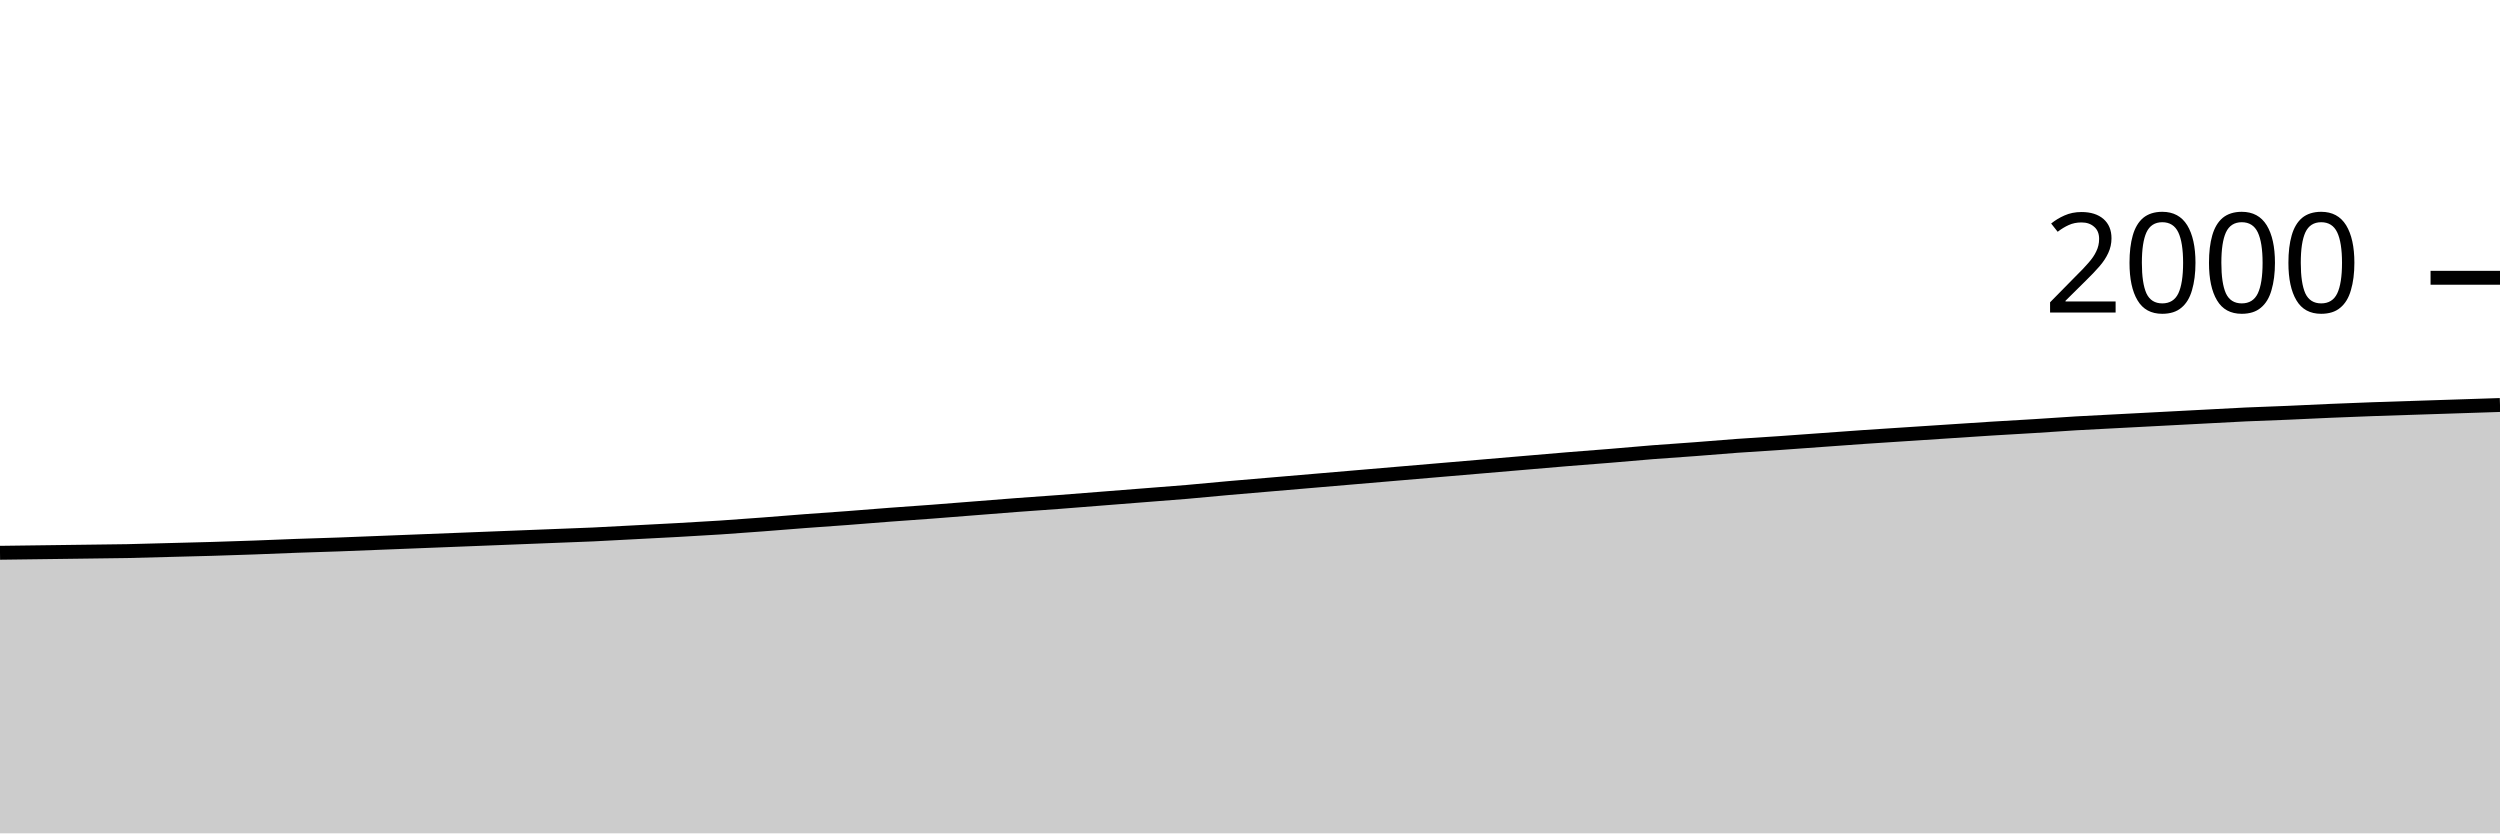
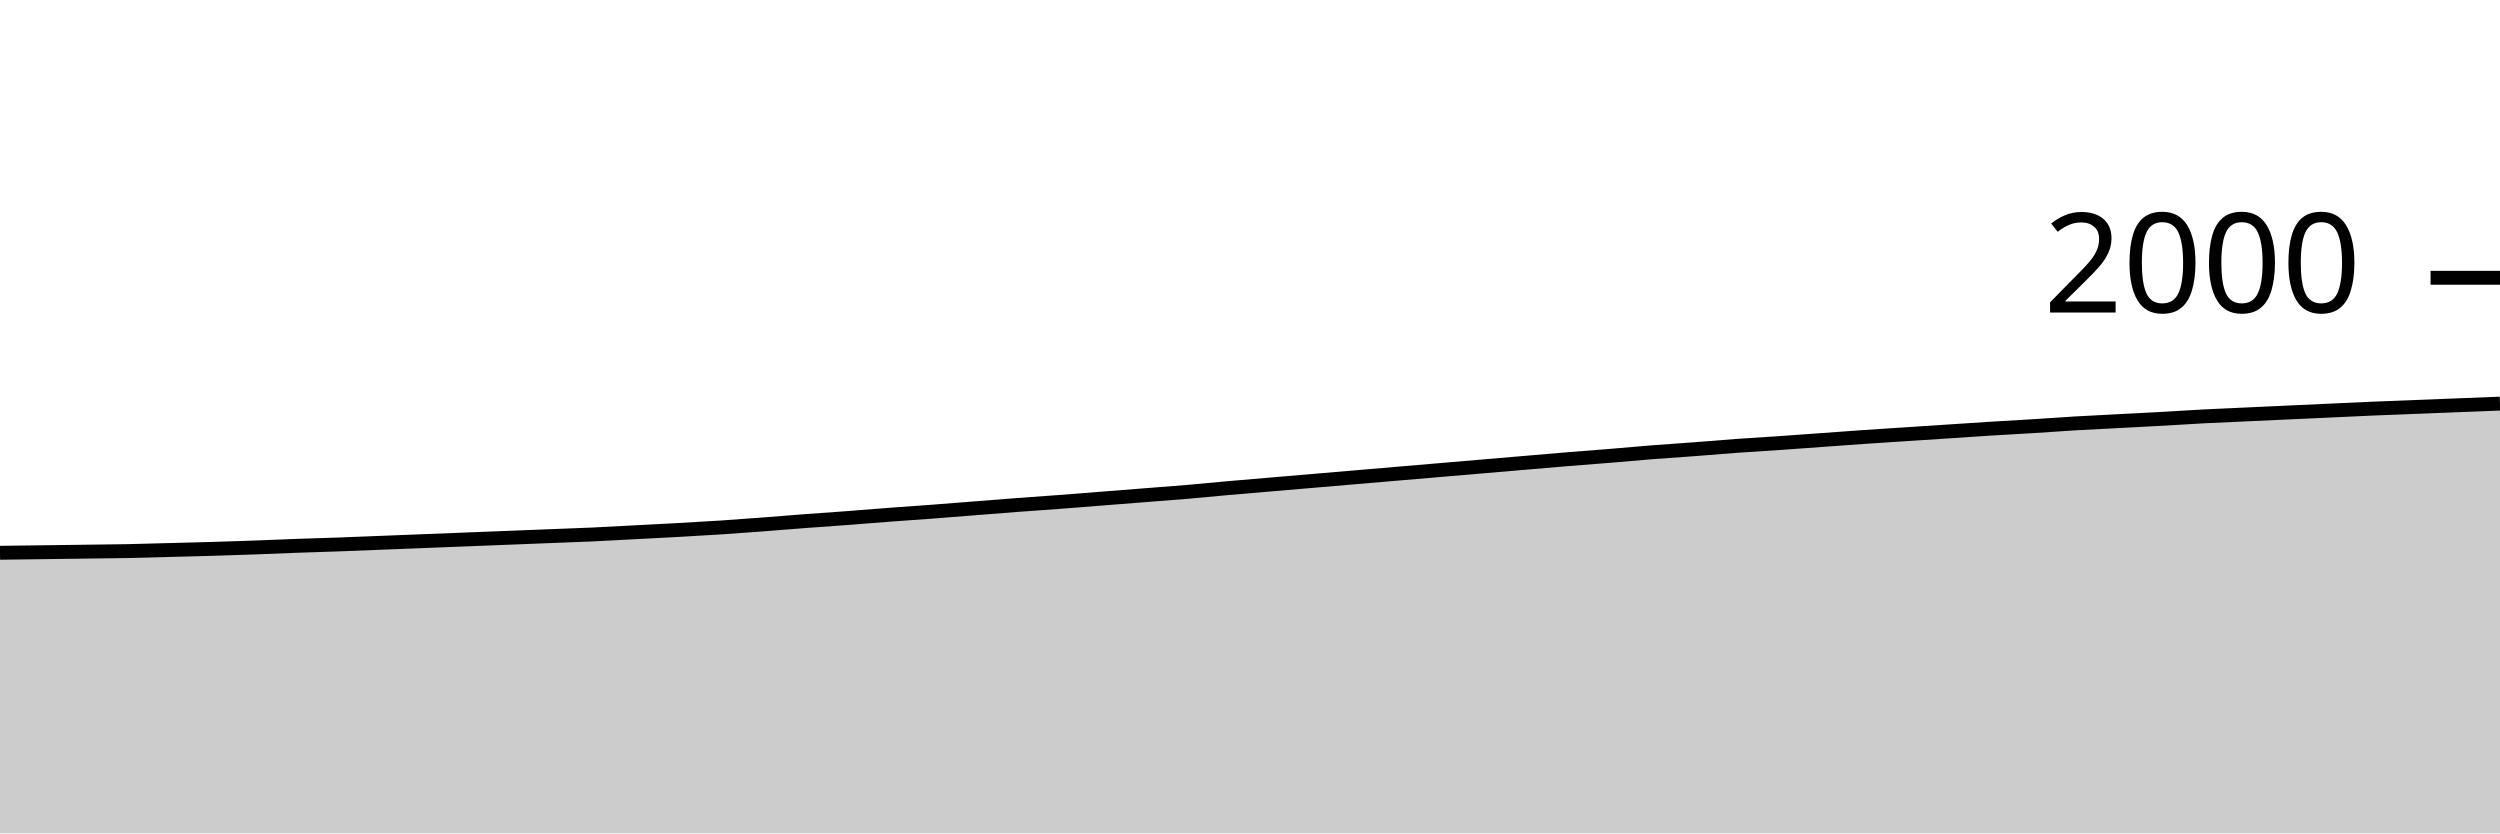
<svg xmlns="http://www.w3.org/2000/svg" viewBox="0 0 180 60">
  <g transform="translate(0,20)">
-     <path class="area" fill="rgba(0, 0, 0, 0.2)" d="M0,19.8C1.017,19.787,2.034,19.773,3.051,19.76C4.068,19.747,5.085,19.733,6.102,19.72C7.119,19.707,8.136,19.7,9.153,19.68C10.169,19.66,11.186,19.627,12.203,19.6C13.22,19.573,14.237,19.55,15.254,19.52C16.271,19.49,17.288,19.457,18.305,19.42C19.322,19.383,20.339,19.337,21.356,19.3C22.373,19.263,23.39,19.237,24.407,19.2C25.424,19.163,26.441,19.12,27.458,19.08C28.475,19.04,29.492,19,30.508,18.96C31.525,18.92,32.542,18.88,33.559,18.84C34.576,18.8,35.593,18.76,36.61,18.72C37.627,18.68,38.644,18.64,39.661,18.6C40.678,18.56,41.695,18.527,42.712,18.48C43.729,18.433,44.746,18.373,45.763,18.32C46.78,18.267,47.797,18.217,48.814,18.16C49.831,18.103,50.847,18.047,51.864,17.98C52.881,17.913,53.898,17.837,54.915,17.76C55.932,17.683,56.949,17.597,57.966,17.52C58.983,17.443,60,17.377,61.017,17.3C62.034,17.223,63.051,17.137,64.068,17.06C65.085,16.983,66.102,16.917,67.119,16.84C68.136,16.763,69.153,16.68,70.169,16.6C71.186,16.52,72.203,16.437,73.22,16.36C74.237,16.283,75.254,16.217,76.271,16.14C77.288,16.063,78.305,15.98,79.322,15.9C80.339,15.82,81.356,15.74,82.373,15.66C83.39,15.58,84.407,15.507,85.424,15.42C86.441,15.333,87.458,15.23,88.475,15.14C89.492,15.05,90.508,14.967,91.525,14.88C92.542,14.793,93.559,14.707,94.576,14.62C95.593,14.533,96.61,14.447,97.627,14.36C98.644,14.273,99.661,14.187,100.678,14.1C101.695,14.013,102.712,13.927,103.729,13.84C104.746,13.753,105.763,13.667,106.78,13.58C107.797,13.493,108.814,13.407,109.831,13.32C110.847,13.233,111.864,13.143,112.881,13.06C113.898,12.977,114.915,12.903,115.932,12.82C116.949,12.737,117.966,12.64,118.983,12.56C120,12.48,121.017,12.417,122.034,12.34C123.051,12.263,124.068,12.173,125.085,12.1C126.102,12.027,127.119,11.97,128.136,11.9C129.153,11.83,130.169,11.753,131.186,11.68C132.203,11.607,133.22,11.53,134.237,11.46C135.254,11.39,136.271,11.327,137.288,11.26C138.305,11.193,139.322,11.127,140.339,11.06C141.356,10.993,142.373,10.923,143.39,10.86C144.407,10.797,145.424,10.743,146.441,10.68C147.458,10.617,148.475,10.54,149.492,10.48C150.508,10.42,151.525,10.373,152.542,10.32C153.559,10.267,154.576,10.213,155.593,10.16C156.61,10.107,157.627,10.053,158.644,10C159.661,9.947,160.678,9.887,161.695,9.84C162.712,9.793,163.729,9.763,164.746,9.72C165.763,9.677,166.78,9.623,167.797,9.58C168.814,9.537,169.831,9.497,170.847,9.46C171.864,9.423,172.881,9.393,173.898,9.36C174.915,9.327,175.932,9.293,176.949,9.26C177.966,9.227,178.983,9.193,180,9.16L180,40C178.983,40,177.966,40,176.949,40C175.932,40,174.915,40,173.898,40C172.881,40,171.864,40,170.847,40C169.831,40,168.814,40,167.797,40C166.78,40,165.763,40,164.746,40C163.729,40,162.712,40,161.695,40C160.678,40,159.661,40,158.644,40C157.627,40,156.61,40,155.593,40C154.576,40,153.559,40,152.542,40C151.525,40,150.508,40,149.492,40C148.475,40,147.458,40,146.441,40C145.424,40,144.407,40,143.39,40C142.373,40,141.356,40,140.339,40C139.322,40,138.305,40,137.288,40C136.271,40,135.254,40,134.237,40C133.22,40,132.203,40,131.186,40C130.169,40,129.153,40,128.136,40C127.119,40,126.102,40,125.085,40C124.068,40,123.051,40,122.034,40C121.017,40,120,40,118.983,40C117.966,40,116.949,40,115.932,40C114.915,40,113.898,40,112.881,40C111.864,40,110.847,40,109.831,40C108.814,40,107.797,40,106.78,40C105.763,40,104.746,40,103.729,40C102.712,40,101.695,40,100.678,40C99.661,40,98.644,40,97.627,40C96.61,40,95.593,40,94.576,40C93.559,40,92.542,40,91.525,40C90.508,40,89.492,40,88.475,40C87.458,40,86.441,40,85.424,40C84.407,40,83.39,40,82.373,40C81.356,40,80.339,40,79.322,40C78.305,40,77.288,40,76.271,40C75.254,40,74.237,40,73.22,40C72.203,40,71.186,40,70.169,40C69.153,40,68.136,40,67.119,40C66.102,40,65.085,40,64.068,40C63.051,40,62.034,40,61.017,40C60,40,58.983,40,57.966,40C56.949,40,55.932,40,54.915,40C53.898,40,52.881,40,51.864,40C50.847,40,49.831,40,48.814,40C47.797,40,46.78,40,45.763,40C44.746,40,43.729,40,42.712,40C41.695,40,40.678,40,39.661,40C38.644,40,37.627,40,36.61,40C35.593,40,34.576,40,33.559,40C32.542,40,31.525,40,30.508,40C29.492,40,28.475,40,27.458,40C26.441,40,25.424,40,24.407,40C23.39,40,22.373,40,21.356,40C20.339,40,19.322,40,18.305,40C17.288,40,16.271,40,15.254,40C14.237,40,13.22,40,12.203,40C11.186,40,10.169,40,9.153,40C8.136,40,7.119,40,6.102,40C5.085,40,4.068,40,3.051,40C2.034,40,1.017,40,0,40Z" />
-     <path class="line" stroke="black" fill="none" d="M0,19.8C1.017,19.787,2.034,19.773,3.051,19.76C4.068,19.747,5.085,19.733,6.102,19.72C7.119,19.707,8.136,19.7,9.153,19.68C10.169,19.66,11.186,19.627,12.203,19.6C13.22,19.573,14.237,19.55,15.254,19.52C16.271,19.49,17.288,19.457,18.305,19.42C19.322,19.383,20.339,19.337,21.356,19.3C22.373,19.263,23.39,19.237,24.407,19.2C25.424,19.163,26.441,19.12,27.458,19.08C28.475,19.04,29.492,19,30.508,18.96C31.525,18.92,32.542,18.88,33.559,18.84C34.576,18.8,35.593,18.76,36.61,18.72C37.627,18.68,38.644,18.64,39.661,18.6C40.678,18.56,41.695,18.527,42.712,18.48C43.729,18.433,44.746,18.373,45.763,18.32C46.78,18.267,47.797,18.217,48.814,18.16C49.831,18.103,50.847,18.047,51.864,17.98C52.881,17.913,53.898,17.837,54.915,17.76C55.932,17.683,56.949,17.597,57.966,17.52C58.983,17.443,60,17.377,61.017,17.3C62.034,17.223,63.051,17.137,64.068,17.06C65.085,16.983,66.102,16.917,67.119,16.84C68.136,16.763,69.153,16.68,70.169,16.6C71.186,16.52,72.203,16.437,73.22,16.36C74.237,16.283,75.254,16.217,76.271,16.14C77.288,16.063,78.305,15.98,79.322,15.9C80.339,15.82,81.356,15.74,82.373,15.66C83.39,15.58,84.407,15.507,85.424,15.42C86.441,15.333,87.458,15.23,88.475,15.14C89.492,15.05,90.508,14.967,91.525,14.88C92.542,14.793,93.559,14.707,94.576,14.62C95.593,14.533,96.61,14.447,97.627,14.36C98.644,14.273,99.661,14.187,100.678,14.1C101.695,14.013,102.712,13.927,103.729,13.84C104.746,13.753,105.763,13.667,106.78,13.58C107.797,13.493,108.814,13.407,109.831,13.32C110.847,13.233,111.864,13.143,112.881,13.06C113.898,12.977,114.915,12.903,115.932,12.82C116.949,12.737,117.966,12.64,118.983,12.56C120,12.48,121.017,12.417,122.034,12.34C123.051,12.263,124.068,12.173,125.085,12.1C126.102,12.027,127.119,11.97,128.136,11.9C129.153,11.83,130.169,11.753,131.186,11.68C132.203,11.607,133.22,11.53,134.237,11.46C135.254,11.39,136.271,11.327,137.288,11.26C138.305,11.193,139.322,11.127,140.339,11.06C141.356,10.993,142.373,10.923,143.39,10.86C144.407,10.797,145.424,10.743,146.441,10.68C147.458,10.617,148.475,10.54,149.492,10.48C150.508,10.42,151.525,10.373,152.542,10.32C153.559,10.267,154.576,10.213,155.593,10.16C156.61,10.107,157.627,10.053,158.644,10C159.661,9.947,160.678,9.887,161.695,9.84C162.712,9.793,163.729,9.763,164.746,9.72C165.763,9.677,166.78,9.623,167.797,9.58C168.814,9.537,169.831,9.497,170.847,9.46C171.864,9.423,172.881,9.393,173.898,9.36C174.915,9.327,175.932,9.293,176.949,9.26C177.966,9.227,178.983,9.193,180,9.16" />
+     <path class="area" fill="rgba(0, 0, 0, 0.2)" d="M0,19.8C1.017,19.787,2.034,19.773,3.051,19.76C4.068,19.747,5.085,19.733,6.102,19.72C7.119,19.707,8.136,19.7,9.153,19.68C10.169,19.66,11.186,19.627,12.203,19.6C13.22,19.573,14.237,19.55,15.254,19.52C16.271,19.49,17.288,19.457,18.305,19.42C19.322,19.383,20.339,19.337,21.356,19.3C22.373,19.263,23.39,19.237,24.407,19.2C25.424,19.163,26.441,19.12,27.458,19.08C28.475,19.04,29.492,19,30.508,18.96C31.525,18.92,32.542,18.88,33.559,18.84C34.576,18.8,35.593,18.76,36.61,18.72C37.627,18.68,38.644,18.64,39.661,18.6C40.678,18.56,41.695,18.527,42.712,18.48C43.729,18.433,44.746,18.373,45.763,18.32C46.78,18.267,47.797,18.217,48.814,18.16C49.831,18.103,50.847,18.047,51.864,17.98C52.881,17.913,53.898,17.837,54.915,17.76C55.932,17.683,56.949,17.597,57.966,17.52C58.983,17.443,60,17.377,61.017,17.3C62.034,17.223,63.051,17.137,64.068,17.06C65.085,16.983,66.102,16.917,67.119,16.84C68.136,16.763,69.153,16.68,70.169,16.6C71.186,16.52,72.203,16.437,73.22,16.36C74.237,16.283,75.254,16.217,76.271,16.14C77.288,16.063,78.305,15.98,79.322,15.9C80.339,15.82,81.356,15.74,82.373,15.66C83.39,15.58,84.407,15.507,85.424,15.42C86.441,15.333,87.458,15.23,88.475,15.14C89.492,15.05,90.508,14.967,91.525,14.88C92.542,14.793,93.559,14.707,94.576,14.62C95.593,14.533,96.61,14.447,97.627,14.36C98.644,14.273,99.661,14.187,100.678,14.1C101.695,14.013,102.712,13.927,103.729,13.84C104.746,13.753,105.763,13.667,106.78,13.58C107.797,13.493,108.814,13.407,109.831,13.32C110.847,13.233,111.864,13.143,112.881,13.06C113.898,12.977,114.915,12.903,115.932,12.82C116.949,12.737,117.966,12.64,118.983,12.56C120,12.48,121.017,12.417,122.034,12.34C123.051,12.263,124.068,12.173,125.085,12.1C126.102,12.027,127.119,11.97,128.136,11.9C129.153,11.83,130.169,11.753,131.186,11.68C132.203,11.607,133.22,11.53,134.237,11.46C135.254,11.39,136.271,11.327,137.288,11.26C138.305,11.193,139.322,11.127,140.339,11.06C141.356,10.993,142.373,10.923,143.39,10.86C144.407,10.797,145.424,10.743,146.441,10.68C147.458,10.617,148.475,10.54,149.492,10.48C150.508,10.42,151.525,10.373,152.542,10.32C153.559,10.267,154.576,10.217,155.593,10.16C156.61,10.103,157.627,10.033,158.644,9.98C159.661,9.927,160.678,9.887,161.695,9.84C162.712,9.793,163.729,9.747,164.746,9.7C165.763,9.653,166.78,9.607,167.797,9.56C168.814,9.513,169.831,9.463,170.847,9.42C171.864,9.377,172.881,9.34,173.898,9.3C174.915,9.26,175.932,9.22,176.949,9.18C177.966,9.14,178.983,9.1,180,9.06L180,40C178.983,40,177.966,40,176.949,40C175.932,40,174.915,40,173.898,40C172.881,40,171.864,40,170.847,40C169.831,40,168.814,40,167.797,40C166.78,40,165.763,40,164.746,40C163.729,40,162.712,40,161.695,40C160.678,40,159.661,40,158.644,40C157.627,40,156.61,40,155.593,40C154.576,40,153.559,40,152.542,40C151.525,40,150.508,40,149.492,40C148.475,40,147.458,40,146.441,40C145.424,40,144.407,40,143.39,40C142.373,40,141.356,40,140.339,40C139.322,40,138.305,40,137.288,40C136.271,40,135.254,40,134.237,40C133.22,40,132.203,40,131.186,40C130.169,40,129.153,40,128.136,40C127.119,40,126.102,40,125.085,40C124.068,40,123.051,40,122.034,40C121.017,40,120,40,118.983,40C117.966,40,116.949,40,115.932,40C114.915,40,113.898,40,112.881,40C111.864,40,110.847,40,109.831,40C108.814,40,107.797,40,106.78,40C105.763,40,104.746,40,103.729,40C102.712,40,101.695,40,100.678,40C99.661,40,98.644,40,97.627,40C96.61,40,95.593,40,94.576,40C93.559,40,92.542,40,91.525,40C90.508,40,89.492,40,88.475,40C87.458,40,86.441,40,85.424,40C84.407,40,83.39,40,82.373,40C81.356,40,80.339,40,79.322,40C78.305,40,77.288,40,76.271,40C75.254,40,74.237,40,73.22,40C72.203,40,71.186,40,70.169,40C69.153,40,68.136,40,67.119,40C66.102,40,65.085,40,64.068,40C63.051,40,62.034,40,61.017,40C60,40,58.983,40,57.966,40C56.949,40,55.932,40,54.915,40C53.898,40,52.881,40,51.864,40C50.847,40,49.831,40,48.814,40C47.797,40,46.78,40,45.763,40C44.746,40,43.729,40,42.712,40C41.695,40,40.678,40,39.661,40C38.644,40,37.627,40,36.61,40C35.593,40,34.576,40,33.559,40C32.542,40,31.525,40,30.508,40C29.492,40,28.475,40,27.458,40C26.441,40,25.424,40,24.407,40C23.39,40,22.373,40,21.356,40C20.339,40,19.322,40,18.305,40C17.288,40,16.271,40,15.254,40C14.237,40,13.22,40,12.203,40C11.186,40,10.169,40,9.153,40C8.136,40,7.119,40,6.102,40C5.085,40,4.068,40,3.051,40C2.034,40,1.017,40,0,40Z" />
+     <path class="line" stroke="black" fill="none" d="M0,19.8C1.017,19.787,2.034,19.773,3.051,19.76C4.068,19.747,5.085,19.733,6.102,19.72C7.119,19.707,8.136,19.7,9.153,19.68C10.169,19.66,11.186,19.627,12.203,19.6C13.22,19.573,14.237,19.55,15.254,19.52C16.271,19.49,17.288,19.457,18.305,19.42C19.322,19.383,20.339,19.337,21.356,19.3C22.373,19.263,23.39,19.237,24.407,19.2C25.424,19.163,26.441,19.12,27.458,19.08C28.475,19.04,29.492,19,30.508,18.96C31.525,18.92,32.542,18.88,33.559,18.84C34.576,18.8,35.593,18.76,36.61,18.72C37.627,18.68,38.644,18.64,39.661,18.6C40.678,18.56,41.695,18.527,42.712,18.48C43.729,18.433,44.746,18.373,45.763,18.32C46.78,18.267,47.797,18.217,48.814,18.16C49.831,18.103,50.847,18.047,51.864,17.98C52.881,17.913,53.898,17.837,54.915,17.76C55.932,17.683,56.949,17.597,57.966,17.52C58.983,17.443,60,17.377,61.017,17.3C62.034,17.223,63.051,17.137,64.068,17.06C65.085,16.983,66.102,16.917,67.119,16.84C68.136,16.763,69.153,16.68,70.169,16.6C71.186,16.52,72.203,16.437,73.22,16.36C74.237,16.283,75.254,16.217,76.271,16.14C77.288,16.063,78.305,15.98,79.322,15.9C80.339,15.82,81.356,15.74,82.373,15.66C83.39,15.58,84.407,15.507,85.424,15.42C86.441,15.333,87.458,15.23,88.475,15.14C89.492,15.05,90.508,14.967,91.525,14.88C92.542,14.793,93.559,14.707,94.576,14.62C95.593,14.533,96.61,14.447,97.627,14.36C98.644,14.273,99.661,14.187,100.678,14.1C101.695,14.013,102.712,13.927,103.729,13.84C104.746,13.753,105.763,13.667,106.78,13.58C107.797,13.493,108.814,13.407,109.831,13.32C110.847,13.233,111.864,13.143,112.881,13.06C113.898,12.977,114.915,12.903,115.932,12.82C116.949,12.737,117.966,12.64,118.983,12.56C120,12.48,121.017,12.417,122.034,12.34C123.051,12.263,124.068,12.173,125.085,12.1C126.102,12.027,127.119,11.97,128.136,11.9C129.153,11.83,130.169,11.753,131.186,11.68C132.203,11.607,133.22,11.53,134.237,11.46C135.254,11.39,136.271,11.327,137.288,11.26C138.305,11.193,139.322,11.127,140.339,11.06C141.356,10.993,142.373,10.923,143.39,10.86C144.407,10.797,145.424,10.743,146.441,10.68C147.458,10.617,148.475,10.54,149.492,10.48C150.508,10.42,151.525,10.373,152.542,10.32C153.559,10.267,154.576,10.217,155.593,10.16C156.61,10.103,157.627,10.033,158.644,9.98C159.661,9.927,160.678,9.887,161.695,9.84C162.712,9.793,163.729,9.747,164.746,9.7C165.763,9.653,166.78,9.607,167.797,9.56C168.814,9.513,169.831,9.463,170.847,9.42C171.864,9.377,172.881,9.34,173.898,9.3C174.915,9.26,175.932,9.22,176.949,9.18C177.966,9.14,178.983,9.1,180,9.06" />
    <path class="axis-ceiling" stroke-width="1" stroke="black" fill="none" d="M175,0L180,0" />
    <text class="axis-ceiling-label" font-family="sans-serif" text-anchor="end" font-size="10px" x="170" y="2.5">2000</text>
  </g>
</svg>
